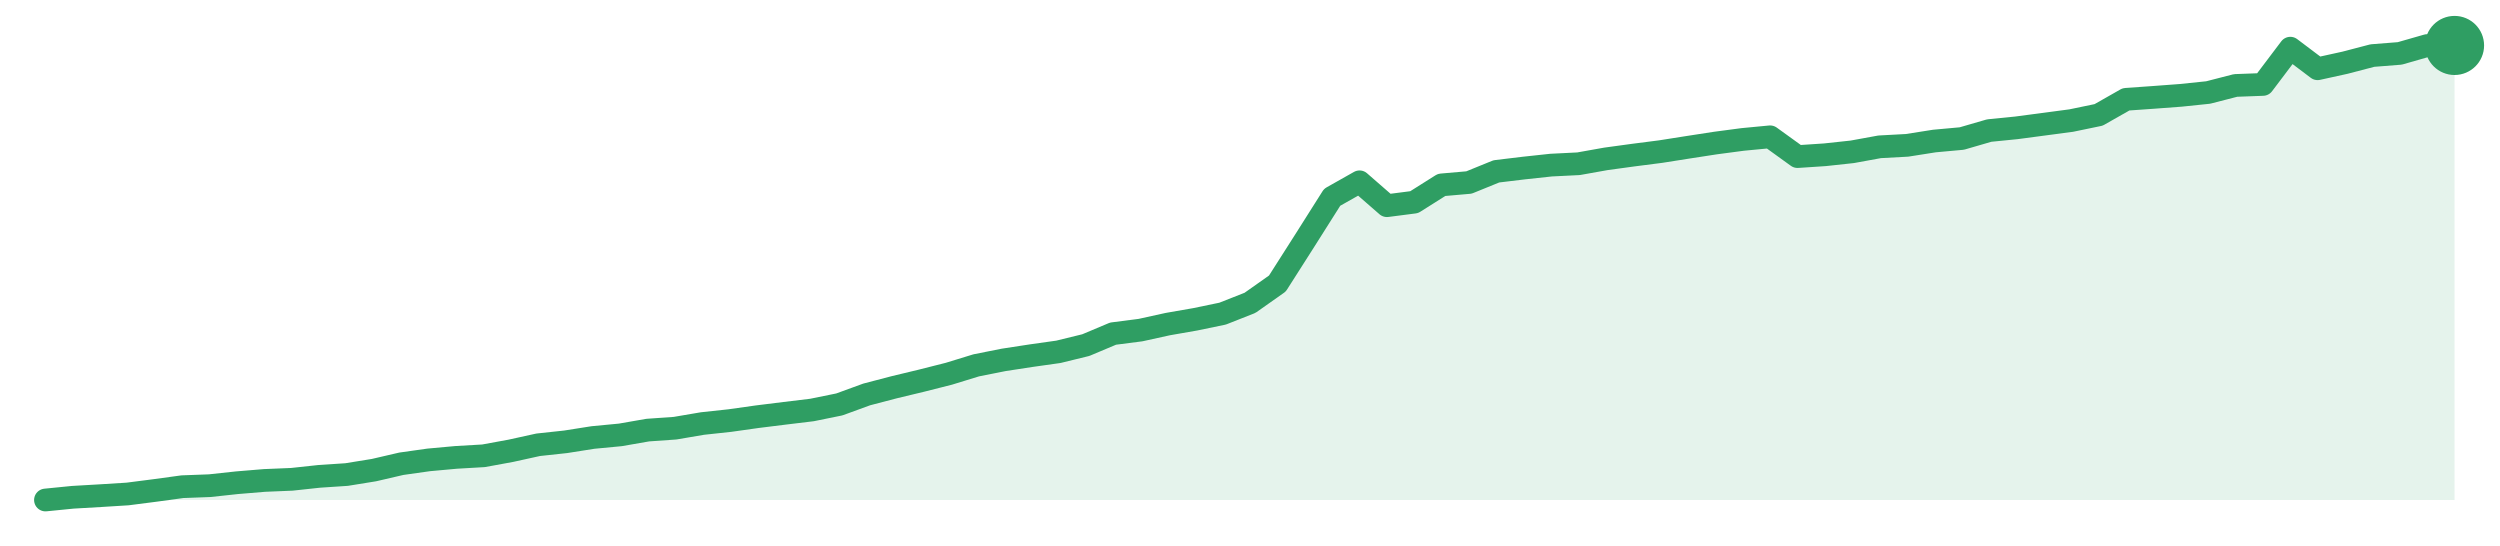
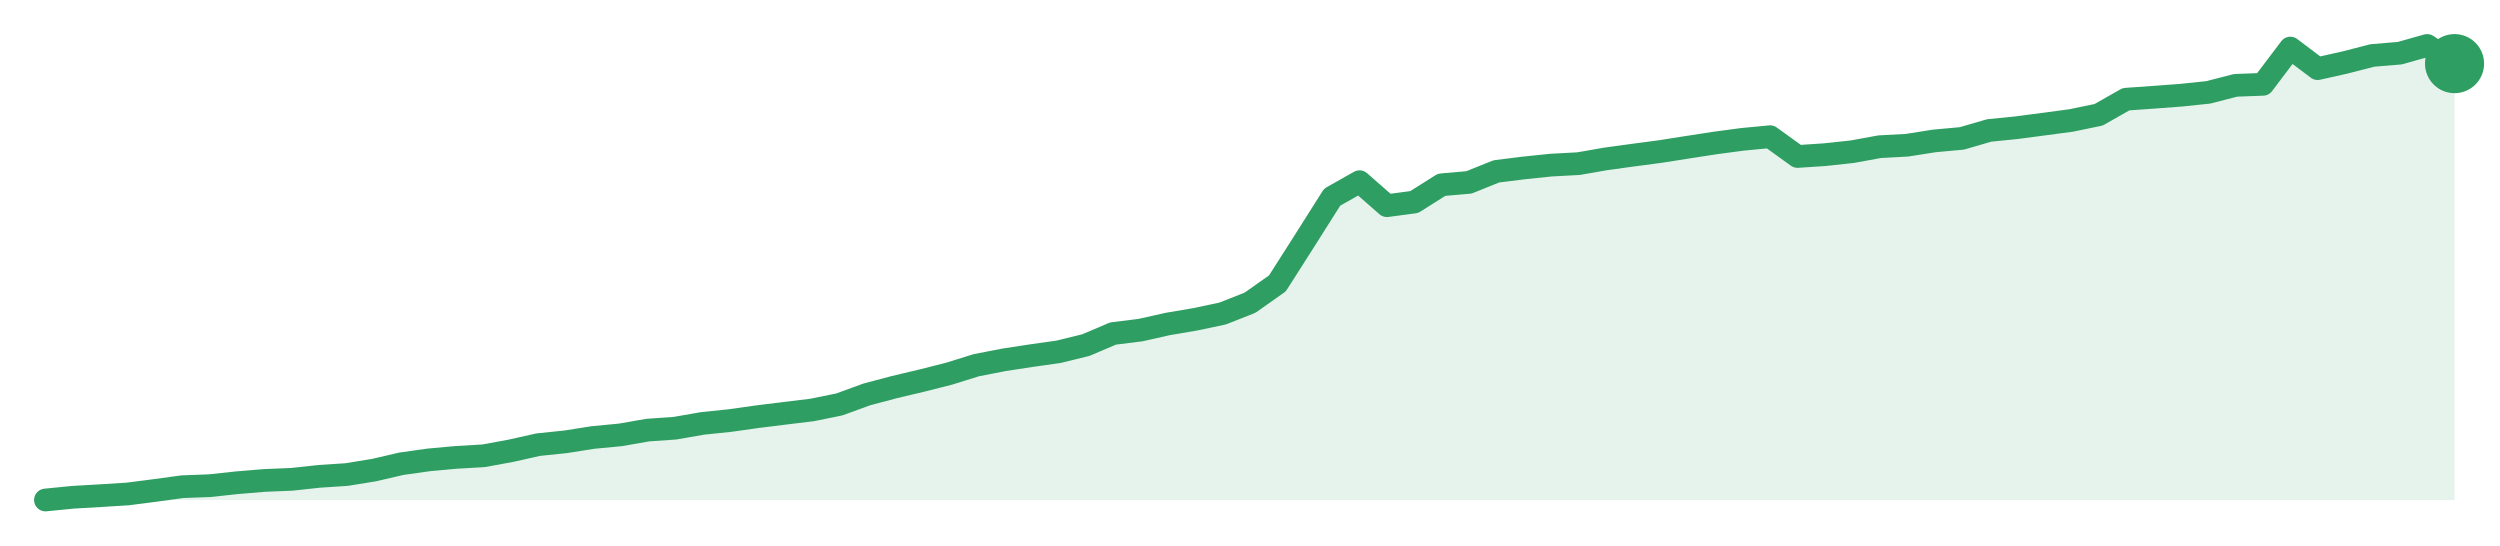
<svg xmlns="http://www.w3.org/2000/svg" width="220" height="48" viewBox="0 0 220 48" role="img" aria-label="trend">
-   <path d="M4.0,44.0 L4.0,44.0 L6.41,43.76 L8.82,43.62 L11.23,43.47 L13.64,43.16 L16.05,42.83 L18.45,42.74 L20.86,42.48 L23.27,42.28 L25.68,42.18 L28.09,41.92 L30.5,41.76 L32.91,41.37 L35.32,40.81 L37.73,40.47 L40.14,40.25 L42.55,40.11 L44.95,39.67 L47.36,39.14 L49.77,38.88 L52.18,38.5 L54.59,38.27 L57.0,37.85 L59.41,37.68 L61.82,37.27 L64.23,37.01 L66.64,36.67 L69.05,36.37 L71.45,36.08 L73.86,35.59 L76.27,34.71 L78.68,34.08 L81.09,33.5 L83.5,32.89 L85.91,32.15 L88.32,31.67 L90.73,31.3 L93.14,30.96 L95.55,30.37 L97.95,29.36 L100.36,29.05 L102.77,28.52 L105.18,28.1 L107.59,27.6 L110.0,26.65 L112.41,24.95 L114.82,21.17 L117.23,17.36 L119.64,16.0 L122.05,18.1 L124.45,17.79 L126.86,16.27 L129.27,16.06 L131.68,15.08 L134.09,14.79 L136.5,14.53 L138.91,14.41 L141.32,13.98 L143.73,13.65 L146.14,13.34 L148.55,12.96 L150.95,12.59 L153.36,12.27 L155.77,12.04 L158.18,13.78 L160.59,13.62 L163.0,13.36 L165.41,12.92 L167.82,12.79 L170.23,12.41 L172.64,12.19 L175.05,11.49 L177.45,11.25 L179.86,10.93 L182.27,10.61 L184.68,10.11 L187.09,8.74 L189.5,8.57 L191.91,8.39 L194.32,8.14 L196.73,7.52 L199.14,7.43 L201.55,4.24 L203.95,6.05 L206.36,5.52 L208.77,4.89 L211.18,4.7 L213.59,4.01 L216.0,4.0 L216.0,44.0 Z" fill="#2f9e631f" />
-   <path d="M4.0,44.0 L6.41,43.76 L8.82,43.62 L11.23,43.47 L13.64,43.16 L16.05,42.83 L18.45,42.74 L20.86,42.48 L23.27,42.28 L25.68,42.18 L28.09,41.92 L30.5,41.76 L32.91,41.37 L35.32,40.81 L37.73,40.47 L40.14,40.25 L42.55,40.11 L44.95,39.67 L47.36,39.14 L49.77,38.88 L52.18,38.5 L54.59,38.27 L57.0,37.85 L59.41,37.68 L61.82,37.27 L64.23,37.01 L66.64,36.67 L69.05,36.37 L71.45,36.08 L73.86,35.59 L76.27,34.71 L78.68,34.08 L81.09,33.5 L83.5,32.89 L85.91,32.15 L88.32,31.67 L90.73,31.3 L93.14,30.96 L95.55,30.37 L97.95,29.36 L100.36,29.05 L102.77,28.52 L105.18,28.1 L107.59,27.6 L110.0,26.65 L112.41,24.95 L114.82,21.17 L117.23,17.36 L119.64,16.0 L122.05,18.1 L124.45,17.79 L126.86,16.27 L129.27,16.06 L131.68,15.08 L134.09,14.79 L136.5,14.53 L138.91,14.41 L141.32,13.98 L143.73,13.65 L146.14,13.34 L148.55,12.96 L150.95,12.59 L153.36,12.27 L155.77,12.04 L158.18,13.78 L160.59,13.62 L163.0,13.36 L165.41,12.92 L167.82,12.79 L170.23,12.41 L172.64,12.19 L175.05,11.49 L177.45,11.25 L179.86,10.93 L182.27,10.61 L184.68,10.11 L187.09,8.74 L189.5,8.57 L191.91,8.39 L194.32,8.14 L196.73,7.52 L199.14,7.43 L201.55,4.24 L203.95,6.05 L206.36,5.52 L208.77,4.89 L211.18,4.7 L213.59,4.01 L216.0,4.0" fill="none" stroke="#2f9e63" stroke-width="2" stroke-linejoin="round" stroke-linecap="round" />
-   <circle cx="216.0" cy="4.0" r="2.6" fill="#2f9e63" />
+   <path d="M4.0,44.0 L4.0,44.0 L6.41,43.76 L8.82,43.62 L11.23,43.47 L13.64,43.16 L16.05,42.83 L18.45,42.74 L20.86,42.48 L23.27,42.28 L25.68,42.18 L28.09,41.92 L30.5,41.76 L32.91,41.37 L35.32,40.81 L37.73,40.47 L40.14,40.25 L42.55,40.11 L44.95,39.67 L47.36,39.13 L49.77,38.88 L52.18,38.5 L54.59,38.27 L57.0,37.85 L59.41,37.68 L61.82,37.26 L64.23,37.01 L66.64,36.67 L69.05,36.37 L71.45,36.08 L73.86,35.59 L76.27,34.71 L78.68,34.07 L81.09,33.5 L83.5,32.89 L85.91,32.14 L88.32,31.67 L90.73,31.3 L93.14,30.96 L95.55,30.37 L97.95,29.35 L100.36,29.05 L102.77,28.51 L105.18,28.1 L107.59,27.59 L110.0,26.64 L112.41,24.94 L114.82,21.16 L117.23,17.35 L119.64,15.99 L122.05,18.1 L124.45,17.78 L126.86,16.26 L129.27,16.05 L131.68,15.08 L134.09,14.78 L136.5,14.53 L138.91,14.4 L141.32,13.98 L143.73,13.65 L146.14,13.33 L148.55,12.95 L150.95,12.58 L153.36,12.26 L155.77,12.03 L158.18,13.77 L160.59,13.61 L163.0,13.35 L165.41,12.91 L167.82,12.78 L170.23,12.4 L172.64,12.18 L175.05,11.48 L177.45,11.24 L179.86,10.92 L182.27,10.6 L184.68,10.1 L187.09,8.73 L189.5,8.56 L191.91,8.38 L194.32,8.13 L196.73,7.51 L199.14,7.42 L201.55,4.23 L203.95,6.04 L206.36,5.5 L208.77,4.88 L211.18,4.68 L213.59,4.0 L216.0,5.6 L216.0,44.0 Z" fill="#2f9e631f" />
+   <path d="M4.0,44.0 L6.41,43.76 L8.82,43.62 L11.23,43.47 L13.64,43.16 L16.05,42.83 L18.45,42.74 L20.86,42.48 L23.27,42.28 L25.68,42.18 L28.09,41.92 L30.5,41.76 L32.91,41.37 L35.32,40.81 L37.73,40.47 L40.14,40.25 L42.55,40.11 L44.95,39.67 L47.36,39.13 L49.77,38.88 L52.18,38.5 L54.59,38.27 L57.0,37.85 L59.41,37.68 L61.82,37.26 L64.23,37.01 L66.64,36.67 L69.05,36.37 L71.45,36.08 L73.86,35.59 L76.27,34.71 L78.68,34.07 L81.09,33.5 L83.5,32.89 L85.91,32.14 L88.32,31.67 L90.73,31.3 L93.14,30.96 L95.55,30.37 L97.95,29.35 L100.36,29.05 L102.77,28.51 L105.18,28.1 L107.59,27.59 L110.0,26.64 L112.41,24.94 L114.82,21.16 L117.23,17.35 L119.64,15.99 L122.05,18.1 L124.45,17.78 L126.86,16.26 L129.27,16.05 L131.68,15.08 L134.09,14.78 L136.5,14.53 L138.91,14.4 L141.32,13.98 L143.73,13.65 L146.14,13.33 L148.55,12.95 L150.95,12.58 L153.36,12.26 L155.77,12.03 L158.18,13.77 L160.59,13.61 L163.0,13.35 L165.41,12.91 L167.82,12.78 L170.23,12.4 L172.64,12.18 L175.05,11.48 L177.45,11.24 L179.86,10.92 L182.27,10.6 L184.68,10.1 L187.09,8.73 L189.5,8.56 L191.91,8.38 L194.32,8.13 L196.73,7.51 L199.14,7.42 L201.55,4.23 L203.95,6.04 L206.36,5.5 L208.77,4.88 L211.18,4.68 L213.59,4.0 L216.0,5.6" fill="none" stroke="#2f9e63" stroke-width="2" stroke-linejoin="round" stroke-linecap="round" />
+   <circle cx="216.0" cy="5.6" r="2.6" fill="#2f9e63" />
</svg>
